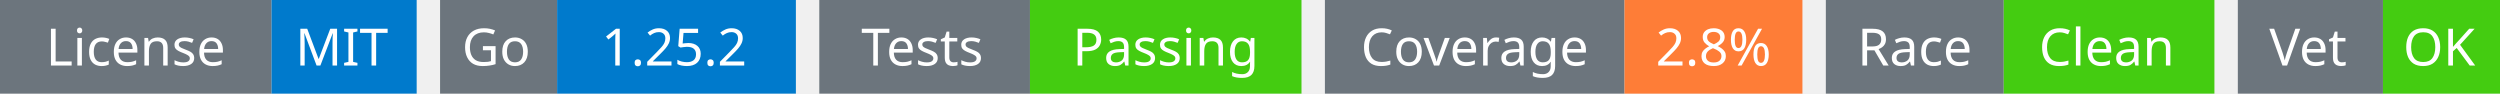
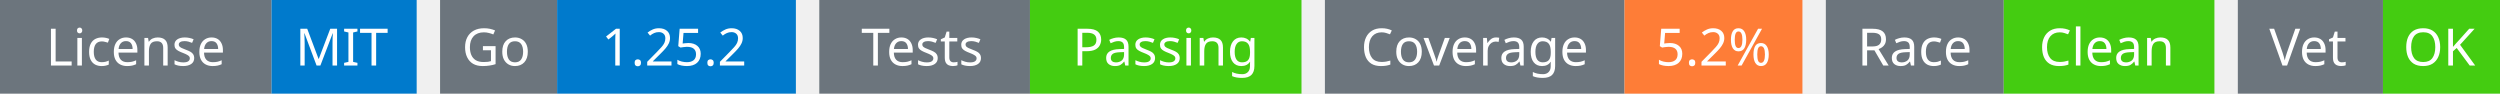
<svg xmlns="http://www.w3.org/2000/svg" width="534" height="20" viewBox="0 0 534 20">
  <g transform="translate(0, 0)">
    <rect x="0" y="0" width="58" height="20" fill="#6c757d" />
    <rect x="58" y="0" width="31" height="20" fill="#007acc" />
    <text x="29" y="14" text-anchor="middle" font-family="sans-serif" font-size="11" fill="white">License</text>
    <text x="73" y="14" text-anchor="middle" font-family="sans-serif" font-size="11" fill="white">MIT</text>
  </g>
  <g transform="translate(94, 0)">
    <rect x="0" y="0" width="25" height="20" fill="#6c757d" />
    <rect x="25" y="0" width="51" height="20" fill="#007acc" />
    <text x="12" y="14" text-anchor="middle" font-family="sans-serif" font-size="11" fill="white">Go</text>
    <text x="50" y="14" text-anchor="middle" font-family="sans-serif" font-size="11" fill="white">1.25.2</text>
  </g>
  <g transform="translate(175, 0)">
    <rect x="0" y="0" width="45" height="20" fill="#6c757d" />
    <rect x="45" y="0" width="58" height="20" fill="#4c1" />
    <text x="22" y="14" text-anchor="middle" font-family="sans-serif" font-size="11" fill="white">Tests</text>
    <text x="74" y="14" text-anchor="middle" font-family="sans-serif" font-size="11" fill="white">Passing</text>
  </g>
  <g transform="translate(283, 0)">
    <rect x="0" y="0" width="64" height="20" fill="#6c757d" />
    <rect x="64" y="0" width="38" height="20" fill="#fe7d37" />
    <text x="32" y="14" text-anchor="middle" font-family="sans-serif" font-size="11" fill="white">Coverage</text>
-     <text x="83" y="14" text-anchor="middle" font-family="sans-serif" font-size="11" fill="white">2.8%</text>
+     <text x="83" y="14" text-anchor="middle" font-family="sans-serif" font-size="11" fill="white">5.2%</text>
  </g>
  <g transform="translate(390, 0)">
    <rect x="0" y="0" width="38" height="20" fill="#6c757d" />
    <rect x="38" y="0" width="45" height="20" fill="#4c1" />
    <text x="19" y="14" text-anchor="middle" font-family="sans-serif" font-size="11" fill="white">Race</text>
    <text x="60" y="14" text-anchor="middle" font-family="sans-serif" font-size="11" fill="white">Clean</text>
  </g>
  <g transform="translate(478, 0)">
    <rect x="0" y="0" width="31" height="20" fill="#6c757d" />
    <rect x="31" y="0" width="25" height="20" fill="#4c1" />
    <text x="15" y="14" text-anchor="middle" font-family="sans-serif" font-size="11" fill="white">Vet</text>
    <text x="43" y="14" text-anchor="middle" font-family="sans-serif" font-size="11" fill="white">OK</text>
  </g>
</svg>
